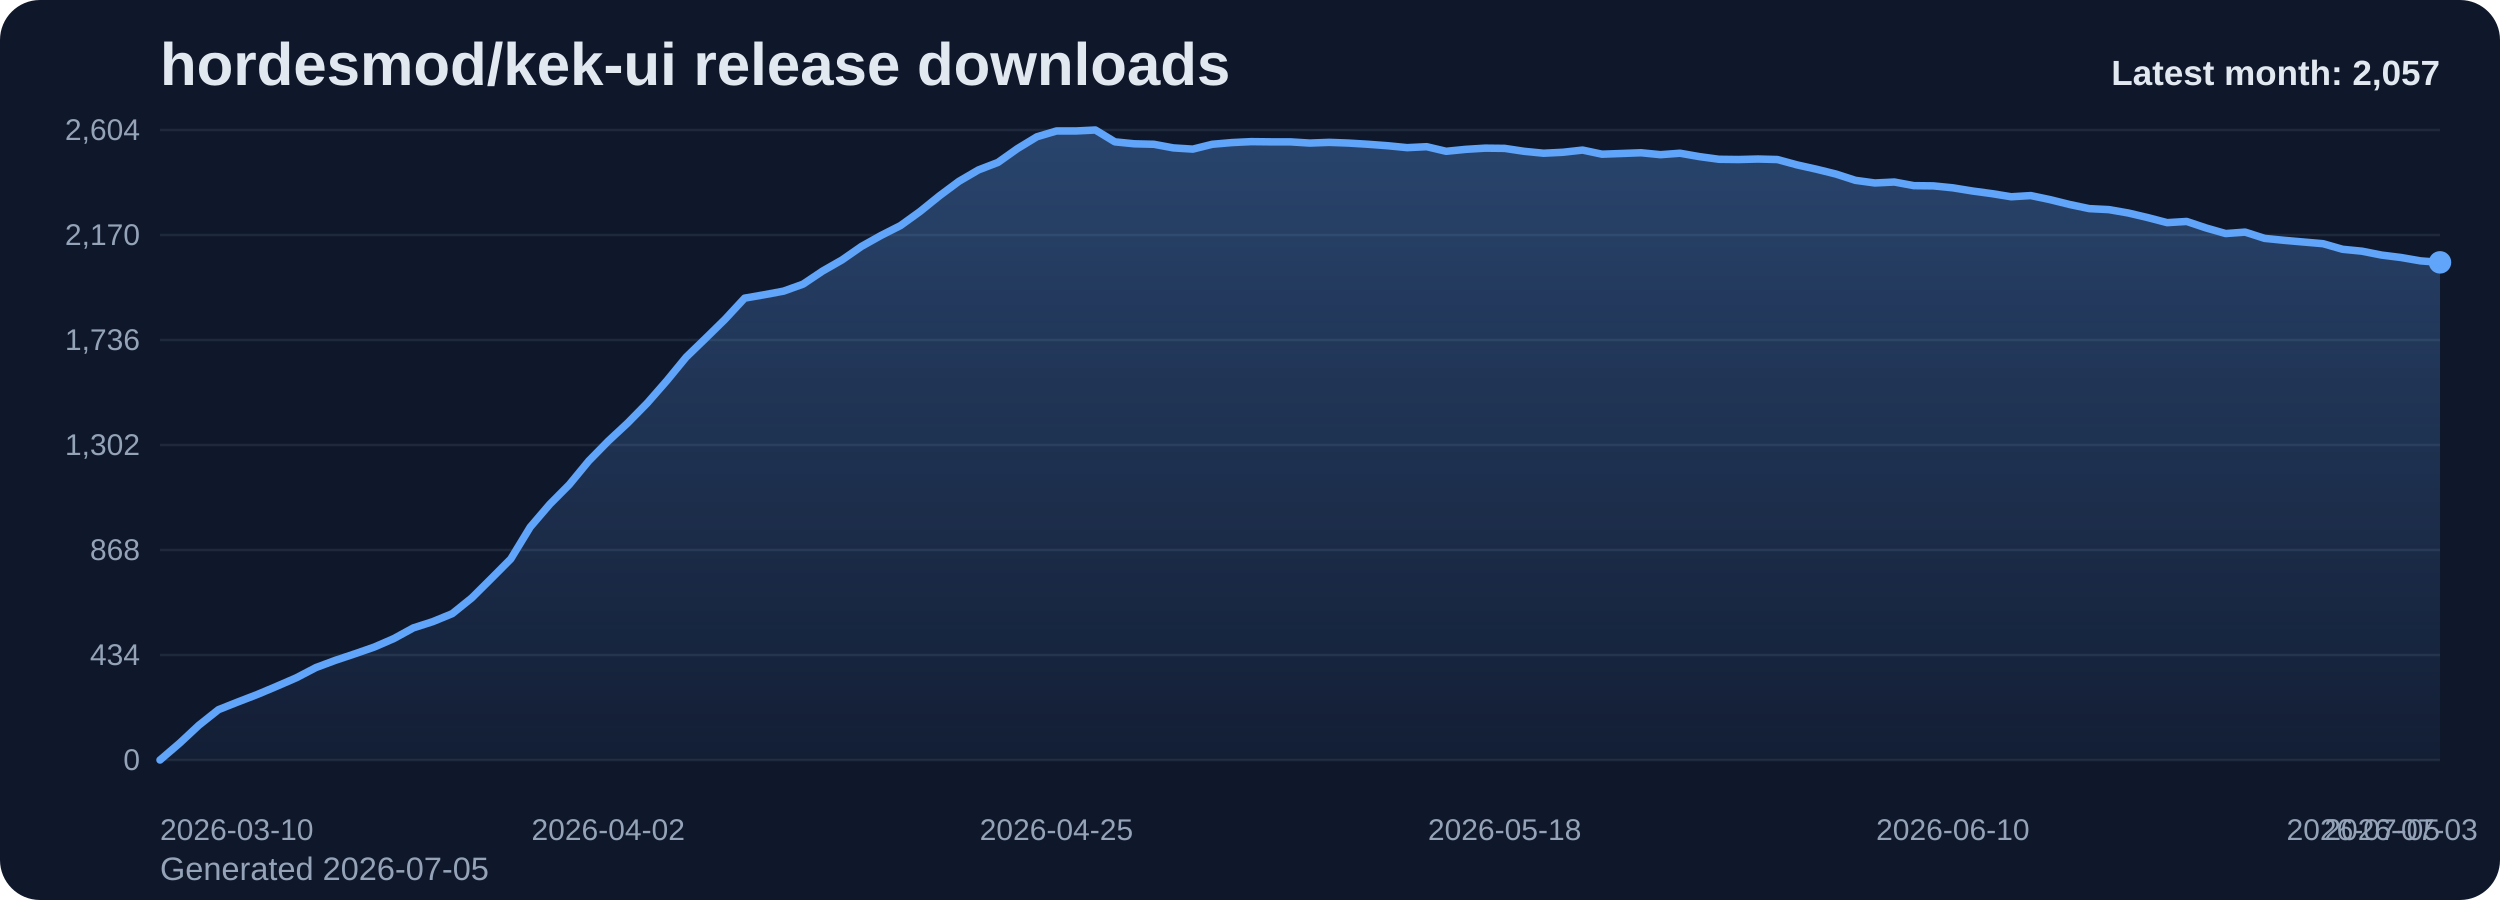
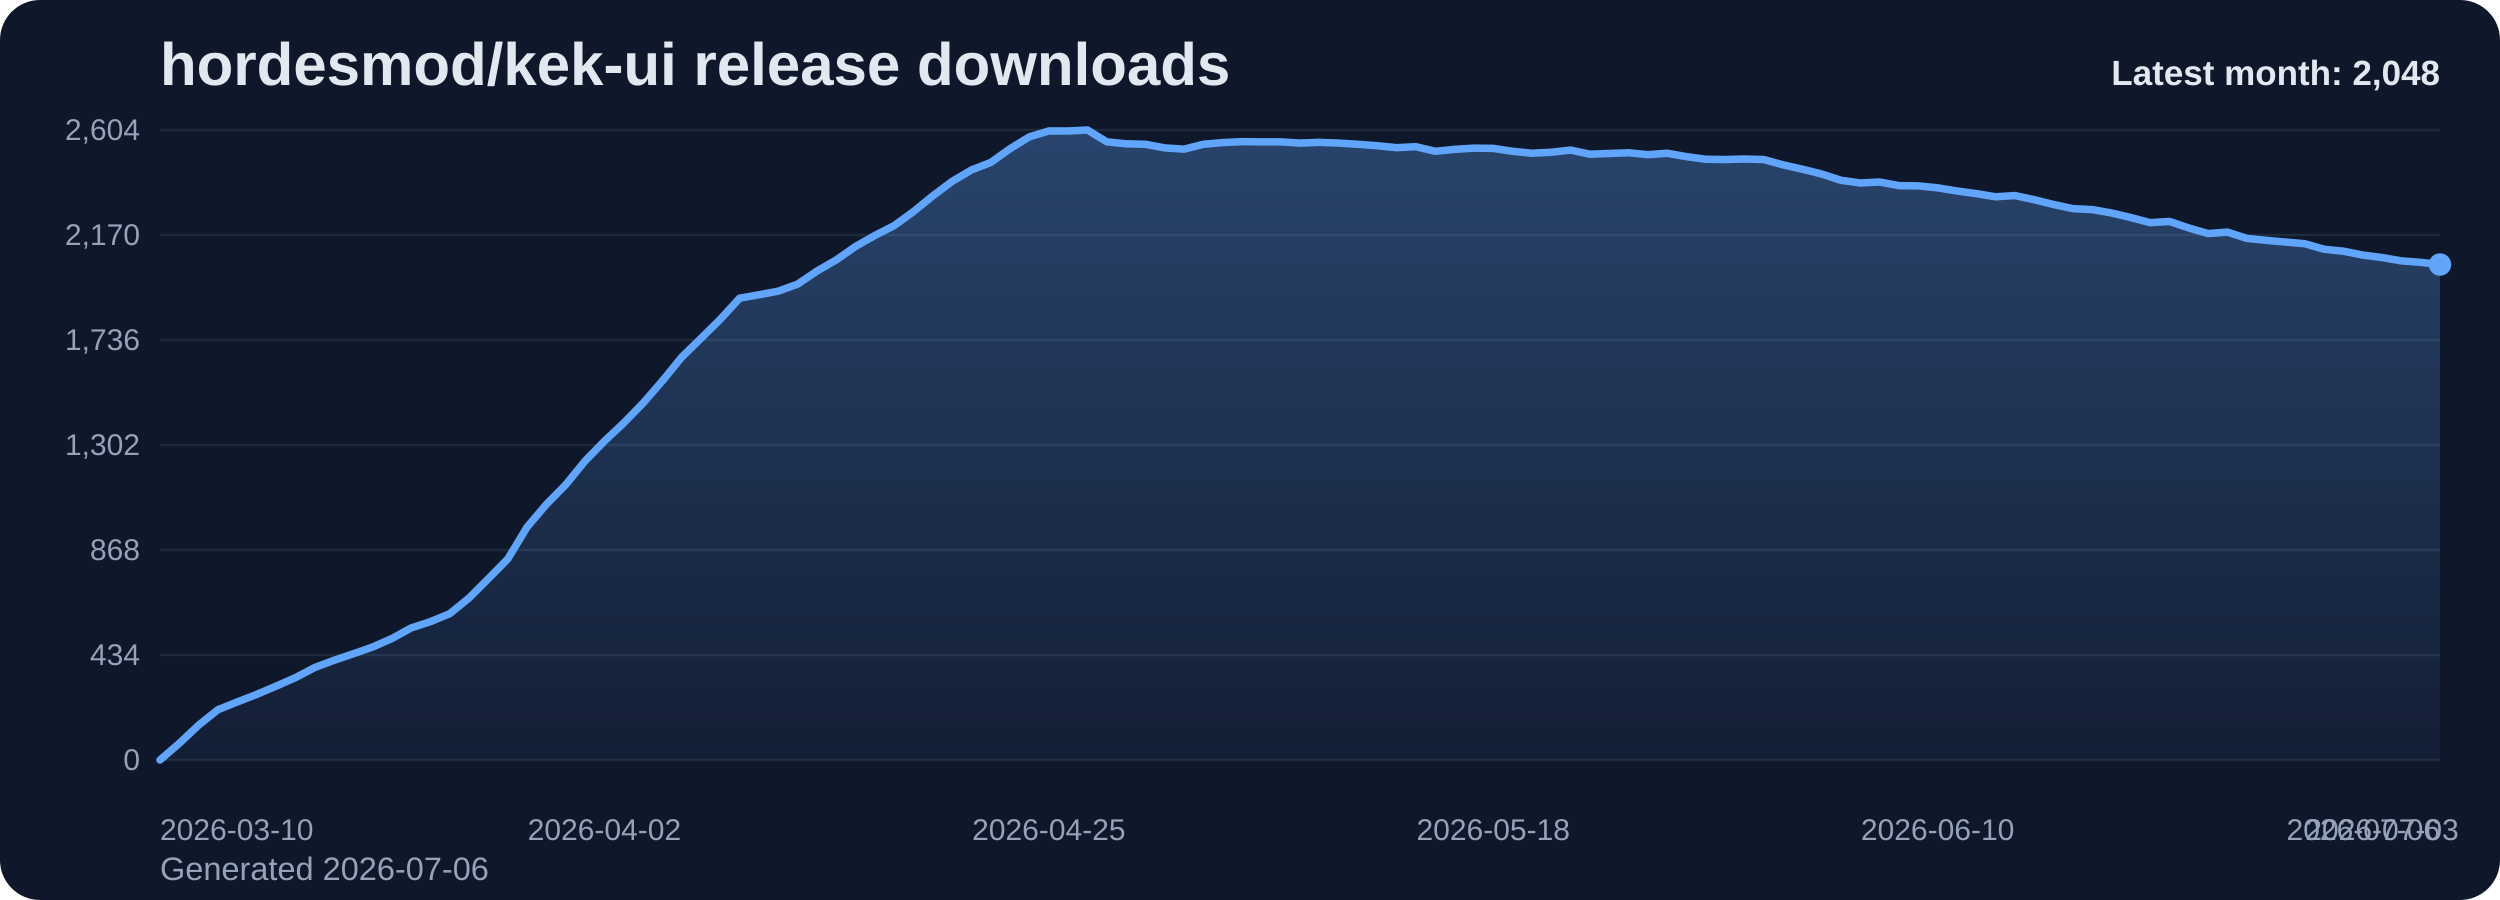
<svg xmlns="http://www.w3.org/2000/svg" viewBox="0 0 1000 360" role="img" aria-label="hordesmod/kek-ui release downloads chart">
  <defs>
    <linearGradient id="fill-monthly-slate" x1="0" y1="0" x2="0" y2="1">
      <stop offset="0%" stop-color="#60a5fa" stop-opacity="0.32" />
      <stop offset="100%" stop-color="#60a5fa" stop-opacity="0.05" />
    </linearGradient>
    <style>
      .bg { fill: #0f172a; }
      .title { font: 700 24px Arial, sans-serif; fill: #e2e8f0; }
      .sub { font: 400 13px Arial, sans-serif; fill: #94a3b8; }
      .grid { stroke: #1e293b; stroke-width: 1; }
      .axis { font: 400 12px Arial, sans-serif; fill: #94a3b8; }
      .line { fill: none; stroke: #60a5fa; stroke-width: 3; stroke-linecap: round; stroke-linejoin: round; }
      .dot { fill: #60a5fa; }
      .value { font: 600 11px Arial, sans-serif; fill: #cbd5e1; }
      .latest { font: 700 14px Arial, sans-serif; fill: #e2e8f0; }
    </style>
  </defs>
  <rect class="bg" x="0" y="0" width="1000" height="360" rx="16" />
  <text class="title" x="64" y="34">hordesmod/kek-ui release downloads</text>
-   <text class="sub" x="64" y="352">Generated 2026-07-05</text>
+   <text class="sub" x="64" y="352">Generated 2026-07-06</text>
  <line x1="64" y1="52.00" x2="976" y2="52.00" class="grid" />
  <text x="56" y="56.00" text-anchor="end" class="axis">2,604</text>
  <line x1="64" y1="94.00" x2="976" y2="94.00" class="grid" />
  <text x="56" y="98.00" text-anchor="end" class="axis">2,170</text>
  <line x1="64" y1="136.00" x2="976" y2="136.00" class="grid" />
  <text x="56" y="140.00" text-anchor="end" class="axis">1,736</text>
  <line x1="64" y1="178.00" x2="976" y2="178.00" class="grid" />
  <text x="56" y="182.00" text-anchor="end" class="axis">1,302</text>
  <line x1="64" y1="220.00" x2="976" y2="220.00" class="grid" />
  <text x="56" y="224.00" text-anchor="end" class="axis">868</text>
  <line x1="64" y1="262.00" x2="976" y2="262.00" class="grid" />
  <text x="56" y="266.00" text-anchor="end" class="axis">434</text>
  <line x1="64" y1="304.00" x2="976" y2="304.00" class="grid" />
  <text x="56" y="308.00" text-anchor="end" class="axis">0</text>
-   <path d="M 64.00 304 L 64.00 304.00 L 71.79 297.32 L 79.59 290.06 L 87.38 283.87 L 95.18 280.77 L 102.97 277.77 L 110.77 274.48 L 118.56 271.10 L 126.36 267.03 L 134.15 264.13 L 141.95 261.52 L 149.74 258.81 L 157.54 255.42 L 165.33 251.16 L 173.13 248.65 L 180.92 245.45 L 188.72 239.16 L 196.51 231.42 L 204.31 223.58 L 212.10 210.81 L 219.90 201.71 L 227.69 193.87 L 235.49 184.39 L 243.28 176.45 L 251.08 169.19 L 258.87 161.26 L 266.67 152.35 L 274.46 142.87 L 282.26 135.32 L 290.05 127.68 L 297.85 119.26 L 305.64 117.90 L 313.44 116.45 L 321.23 113.65 L 329.03 108.42 L 336.82 103.97 L 344.62 98.55 L 352.41 94.19 L 360.21 90.23 L 368.00 84.61 L 375.79 78.32 L 383.59 72.52 L 391.38 67.97 L 399.18 64.97 L 406.97 59.45 L 414.77 54.71 L 422.56 52.39 L 430.36 52.39 L 438.15 52.00 L 445.95 56.74 L 453.74 57.52 L 461.54 57.71 L 469.33 59.16 L 477.13 59.65 L 484.92 57.71 L 492.72 57.03 L 500.51 56.65 L 508.31 56.74 L 516.10 56.74 L 523.90 57.23 L 531.69 56.94 L 539.49 57.23 L 547.28 57.71 L 555.08 58.29 L 562.87 59.06 L 570.67 58.68 L 578.46 60.52 L 586.26 59.74 L 594.05 59.26 L 601.85 59.35 L 609.64 60.52 L 617.44 61.29 L 625.23 60.90 L 633.03 60.03 L 640.82 61.68 L 648.62 61.39 L 656.41 61.10 L 664.21 61.87 L 672.00 61.29 L 679.79 62.65 L 687.59 63.71 L 695.38 63.81 L 703.18 63.61 L 710.97 63.81 L 718.77 65.94 L 726.56 67.68 L 734.36 69.61 L 742.15 72.13 L 749.95 73.19 L 757.74 72.81 L 765.54 74.26 L 773.33 74.35 L 781.13 75.13 L 788.92 76.39 L 796.72 77.45 L 804.51 78.71 L 812.31 78.23 L 820.10 79.87 L 827.90 81.81 L 835.69 83.45 L 843.49 83.84 L 851.28 85.19 L 859.08 87.03 L 866.87 89.06 L 874.67 88.58 L 882.46 91.19 L 890.26 93.42 L 898.05 92.84 L 905.85 95.35 L 913.64 96.13 L 921.44 96.81 L 929.23 97.48 L 937.03 99.71 L 944.82 100.48 L 952.62 102.03 L 960.41 103.00 L 968.21 104.35 L 976.00 104.94 L 976.00 304 Z" fill="url(#fill-monthly-slate)" />
-   <polyline class="line" points="64.00,304.00 71.79,297.32 79.59,290.06 87.38,283.87 95.18,280.77 102.97,277.77 110.77,274.48 118.56,271.10 126.36,267.03 134.15,264.13 141.95,261.52 149.74,258.81 157.54,255.42 165.33,251.16 173.13,248.65 180.92,245.45 188.72,239.16 196.51,231.42 204.31,223.58 212.10,210.81 219.90,201.71 227.69,193.87 235.49,184.39 243.28,176.45 251.08,169.19 258.87,161.26 266.67,152.35 274.46,142.87 282.26,135.32 290.05,127.68 297.85,119.26 305.64,117.90 313.44,116.45 321.23,113.65 329.03,108.42 336.82,103.97 344.62,98.55 352.41,94.19 360.21,90.23 368.00,84.61 375.79,78.32 383.59,72.52 391.38,67.97 399.18,64.97 406.97,59.45 414.77,54.71 422.56,52.39 430.36,52.39 438.15,52.00 445.95,56.74 453.74,57.52 461.54,57.71 469.33,59.16 477.13,59.65 484.92,57.71 492.72,57.03 500.51,56.65 508.31,56.74 516.10,56.74 523.90,57.23 531.69,56.94 539.49,57.23 547.28,57.71 555.08,58.29 562.87,59.06 570.67,58.68 578.46,60.52 586.26,59.74 594.05,59.26 601.85,59.35 609.64,60.52 617.44,61.29 625.23,60.90 633.03,60.03 640.82,61.68 648.62,61.39 656.41,61.10 664.21,61.87 672.00,61.29 679.79,62.65 687.59,63.71 695.38,63.81 703.18,63.61 710.97,63.81 718.77,65.94 726.56,67.68 734.36,69.61 742.15,72.13 749.95,73.19 757.74,72.81 765.54,74.26 773.33,74.35 781.13,75.13 788.92,76.39 796.72,77.45 804.51,78.71 812.31,78.23 820.10,79.87 827.90,81.81 835.69,83.45 843.49,83.84 851.28,85.19 859.08,87.03 866.87,89.06 874.67,88.58 882.46,91.19 890.26,93.42 898.05,92.84 905.85,95.35 913.64,96.13 921.44,96.81 929.23,97.48 937.03,99.71 944.82,100.48 952.62,102.03 960.41,103.00 968.21,104.35 976.00,104.94" />
-   <circle class="dot" cx="976.00" cy="104.94" r="4.5" />
+   <path d="M 64.00 304 L 64.00 304.00 L 71.73 297.32 L 79.46 290.06 L 87.19 283.87 L 94.92 280.77 L 102.64 277.77 L 110.37 274.48 L 118.10 271.10 L 125.83 267.03 L 133.56 264.13 L 141.29 261.52 L 149.02 258.81 L 156.75 255.42 L 164.47 251.16 L 172.20 248.65 L 179.93 245.45 L 187.66 239.16 L 195.39 231.42 L 203.12 223.58 L 210.85 210.81 L 218.58 201.71 L 226.31 193.87 L 234.03 184.39 L 241.76 176.45 L 249.49 169.19 L 257.22 161.26 L 264.95 152.35 L 272.68 142.87 L 280.41 135.32 L 288.14 127.68 L 295.86 119.26 L 303.59 117.90 L 311.32 116.45 L 319.05 113.65 L 326.78 108.42 L 334.51 103.97 L 342.24 98.55 L 349.97 94.19 L 357.69 90.23 L 365.42 84.61 L 373.15 78.32 L 380.88 72.52 L 388.61 67.97 L 396.34 64.97 L 404.07 59.45 L 411.80 54.71 L 419.53 52.39 L 427.25 52.39 L 434.98 52.00 L 442.71 56.74 L 450.44 57.52 L 458.17 57.71 L 465.90 59.16 L 473.63 59.65 L 481.36 57.71 L 489.08 57.03 L 496.81 56.65 L 504.54 56.74 L 512.27 56.74 L 520.00 57.23 L 527.73 56.94 L 535.46 57.23 L 543.19 57.71 L 550.92 58.29 L 558.64 59.06 L 566.37 58.68 L 574.10 60.52 L 581.83 59.74 L 589.56 59.26 L 597.29 59.35 L 605.02 60.52 L 612.75 61.29 L 620.47 60.90 L 628.20 60.03 L 635.93 61.68 L 643.66 61.39 L 651.39 61.10 L 659.12 61.87 L 666.85 61.29 L 674.58 62.65 L 682.31 63.71 L 690.03 63.81 L 697.76 63.61 L 705.49 63.81 L 713.22 65.94 L 720.95 67.68 L 728.68 69.61 L 736.41 72.13 L 744.14 73.19 L 751.86 72.81 L 759.59 74.26 L 767.32 74.35 L 775.05 75.13 L 782.78 76.39 L 790.51 77.45 L 798.24 78.71 L 805.97 78.23 L 813.69 79.87 L 821.42 81.81 L 829.15 83.45 L 836.88 83.84 L 844.61 85.19 L 852.34 87.03 L 860.07 89.06 L 867.80 88.58 L 875.53 91.19 L 883.25 93.42 L 890.98 92.84 L 898.71 95.35 L 906.44 96.13 L 914.17 96.81 L 921.90 97.48 L 929.63 99.71 L 937.36 100.48 L 945.08 102.03 L 952.81 103.00 L 960.54 104.35 L 968.27 104.94 L 976.00 105.81 L 976.00 304 Z" fill="url(#fill-monthly-slate)" />
+   <polyline class="line" points="64.00,304.00 71.73,297.32 79.46,290.06 87.19,283.87 94.92,280.77 102.64,277.77 110.37,274.48 118.10,271.10 125.83,267.03 133.56,264.13 141.29,261.52 149.02,258.81 156.75,255.42 164.47,251.16 172.20,248.65 179.93,245.45 187.66,239.16 195.39,231.42 203.12,223.58 210.85,210.81 218.58,201.71 226.31,193.87 234.03,184.39 241.76,176.45 249.49,169.19 257.22,161.26 264.95,152.35 272.68,142.87 280.41,135.32 288.14,127.68 295.86,119.26 303.59,117.90 311.32,116.45 319.05,113.65 326.78,108.42 334.51,103.97 342.24,98.55 349.97,94.19 357.69,90.23 365.42,84.61 373.15,78.32 380.88,72.52 388.61,67.97 396.34,64.97 404.07,59.45 411.80,54.71 419.53,52.39 427.25,52.39 434.98,52.00 442.71,56.74 450.44,57.52 458.17,57.71 465.90,59.16 473.63,59.65 481.36,57.71 489.08,57.03 496.81,56.65 504.54,56.74 512.27,56.74 520.00,57.23 527.73,56.94 535.46,57.23 543.19,57.71 550.92,58.29 558.64,59.06 566.37,58.68 574.10,60.52 581.83,59.74 589.56,59.26 597.29,59.35 605.02,60.52 612.75,61.29 620.47,60.90 628.20,60.03 635.93,61.68 643.66,61.39 651.39,61.10 659.12,61.87 666.85,61.29 674.58,62.65 682.31,63.71 690.03,63.81 697.76,63.61 705.49,63.81 713.22,65.94 720.95,67.68 728.68,69.61 736.41,72.13 744.14,73.19 751.86,72.81 759.59,74.26 767.32,74.35 775.05,75.13 782.78,76.39 790.51,77.45 798.24,78.71 805.97,78.23 813.69,79.87 821.42,81.81 829.15,83.45 836.88,83.84 844.61,85.19 852.34,87.03 860.07,89.06 867.80,88.58 875.53,91.19 883.25,93.42 890.98,92.84 898.71,95.35 906.44,96.13 914.17,96.81 921.90,97.48 929.63,99.71 937.36,100.48 945.08,102.03 952.81,103.00 960.54,104.35 968.27,104.94 976.00,105.81" />
+   <circle class="dot" cx="976.00" cy="105.81" r="4.5" />
  <text class="axis" x="64.00" y="336" text-anchor="start">2026-03-10</text>
-   <text class="axis" x="243.28" y="336" text-anchor="middle">2026-04-02</text>
-   <text class="axis" x="422.56" y="336" text-anchor="middle">2026-04-25</text>
-   <text class="axis" x="601.85" y="336" text-anchor="middle">2026-05-18</text>
-   <text class="axis" x="781.13" y="336" text-anchor="middle">2026-06-10</text>
-   <text class="axis" x="960.41" y="336" text-anchor="middle">2026-07-03</text>
-   <text class="axis" x="976.00" y="336" text-anchor="end">2026-07-05</text>
-   <text class="latest" x="976" y="34" text-anchor="end">Latest month: 2,057</text>
+   <text class="axis" x="241.76" y="336" text-anchor="middle">2026-04-02</text>
+   <text class="axis" x="419.53" y="336" text-anchor="middle">2026-04-25</text>
+   <text class="axis" x="597.29" y="336" text-anchor="middle">2026-05-18</text>
+   <text class="axis" x="775.05" y="336" text-anchor="middle">2026-06-10</text>
+   <text class="axis" x="952.81" y="336" text-anchor="middle">2026-07-03</text>
+   <text class="axis" x="976.00" y="336" text-anchor="end">2026-07-06</text>
+   <text class="latest" x="976" y="34" text-anchor="end">Latest month: 2,048</text>
</svg>
